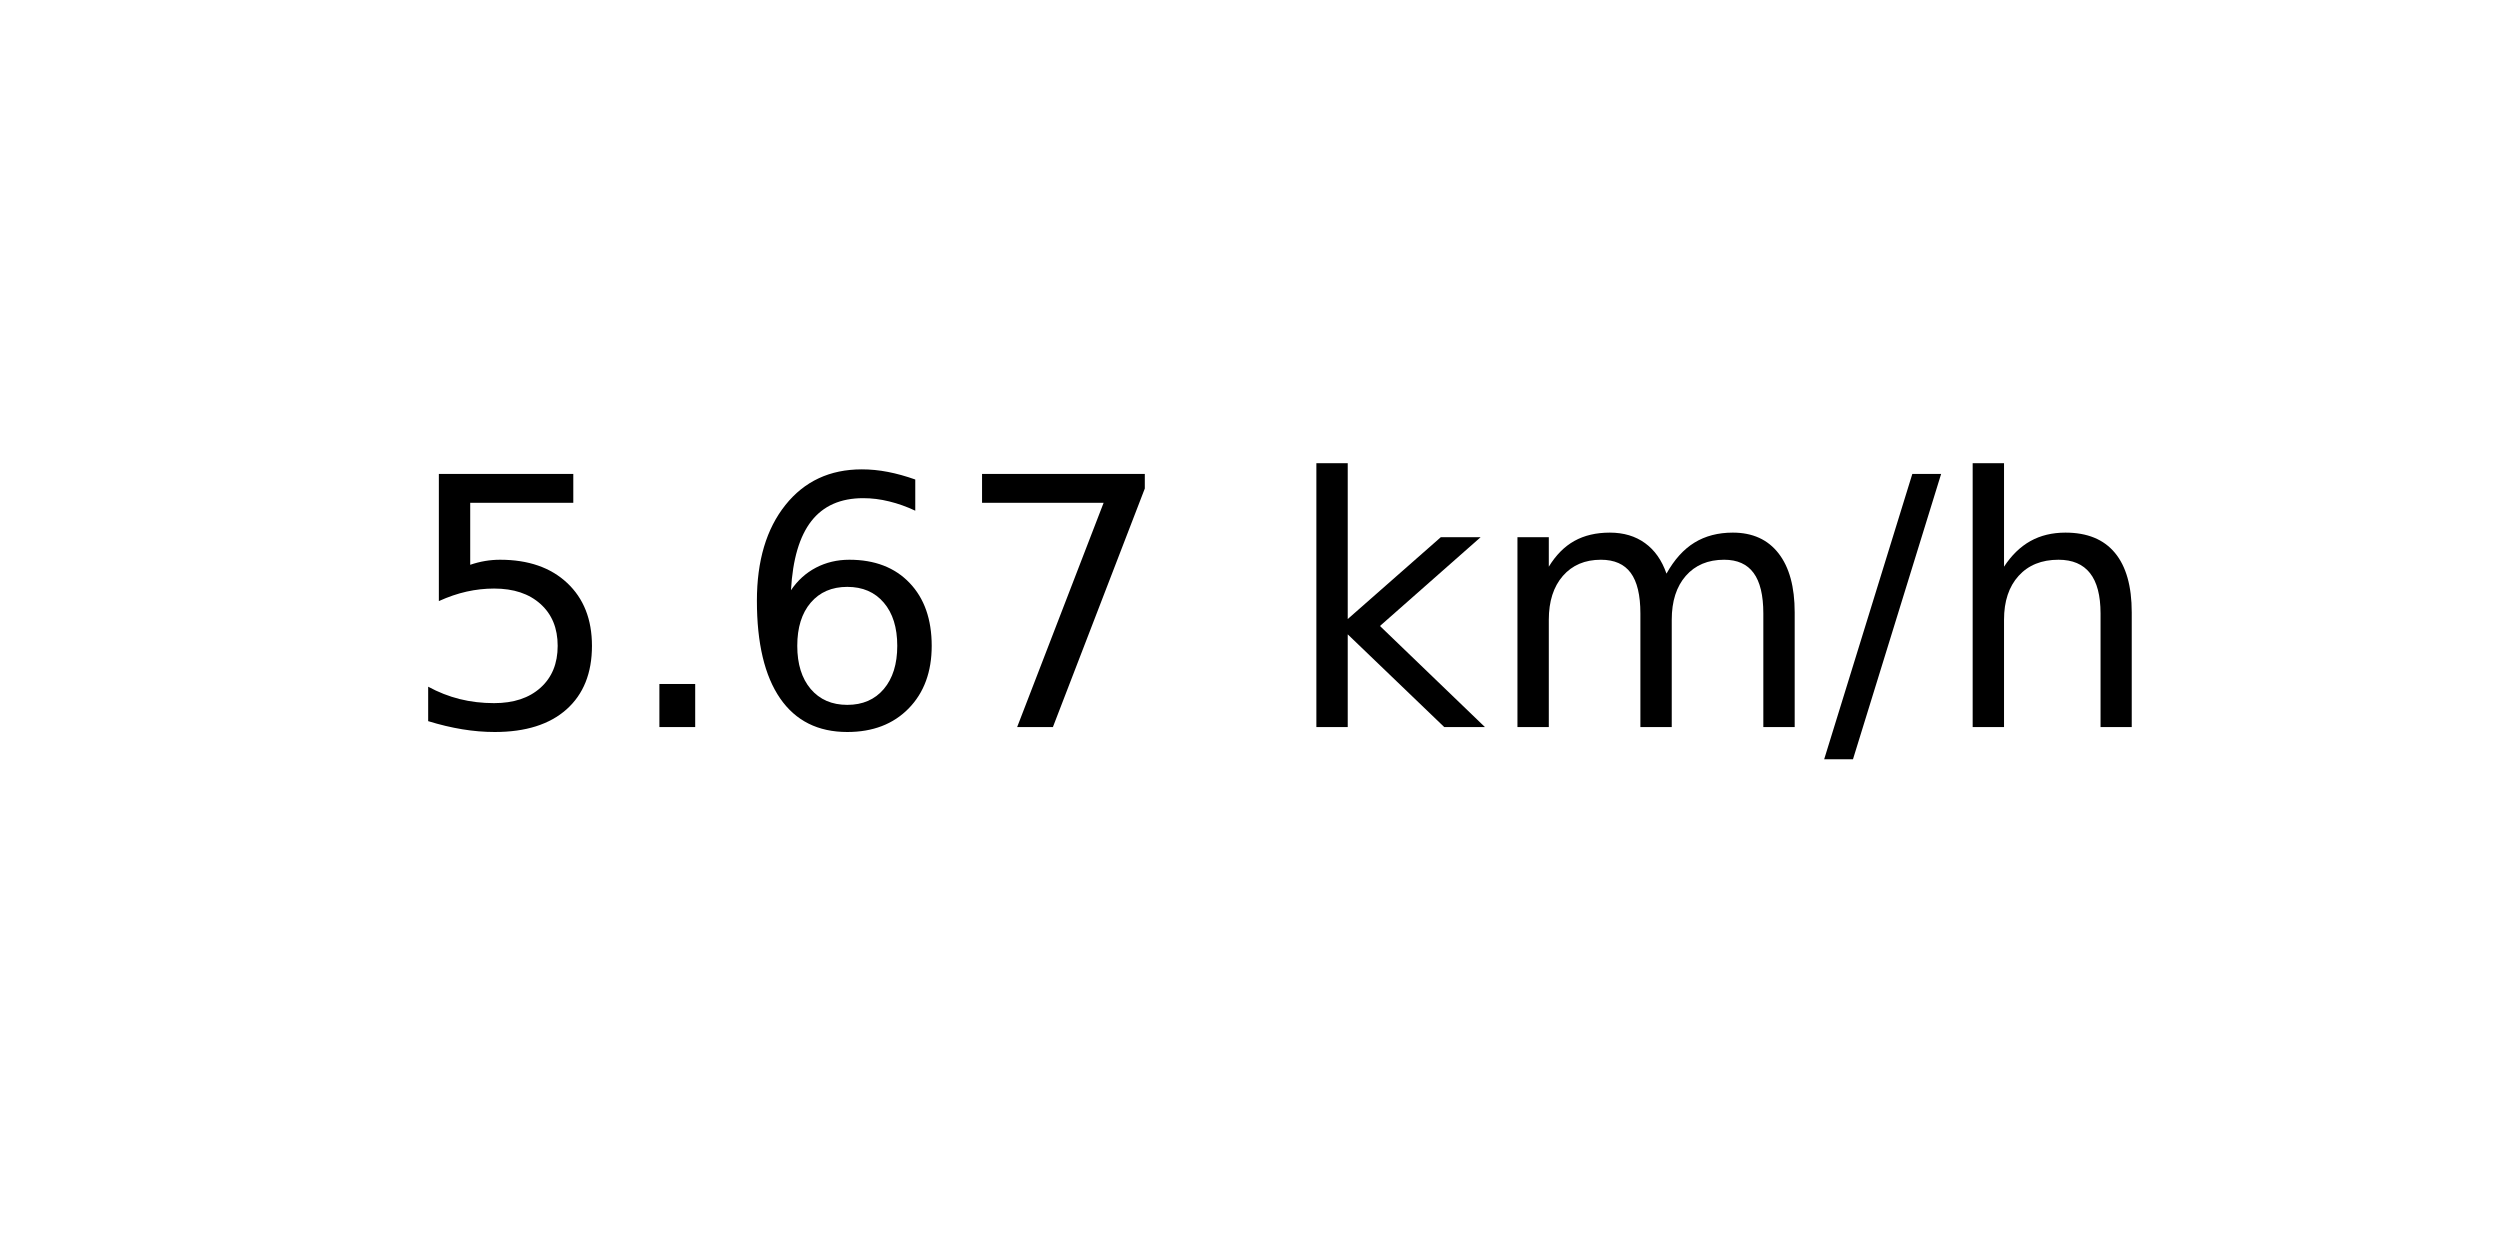
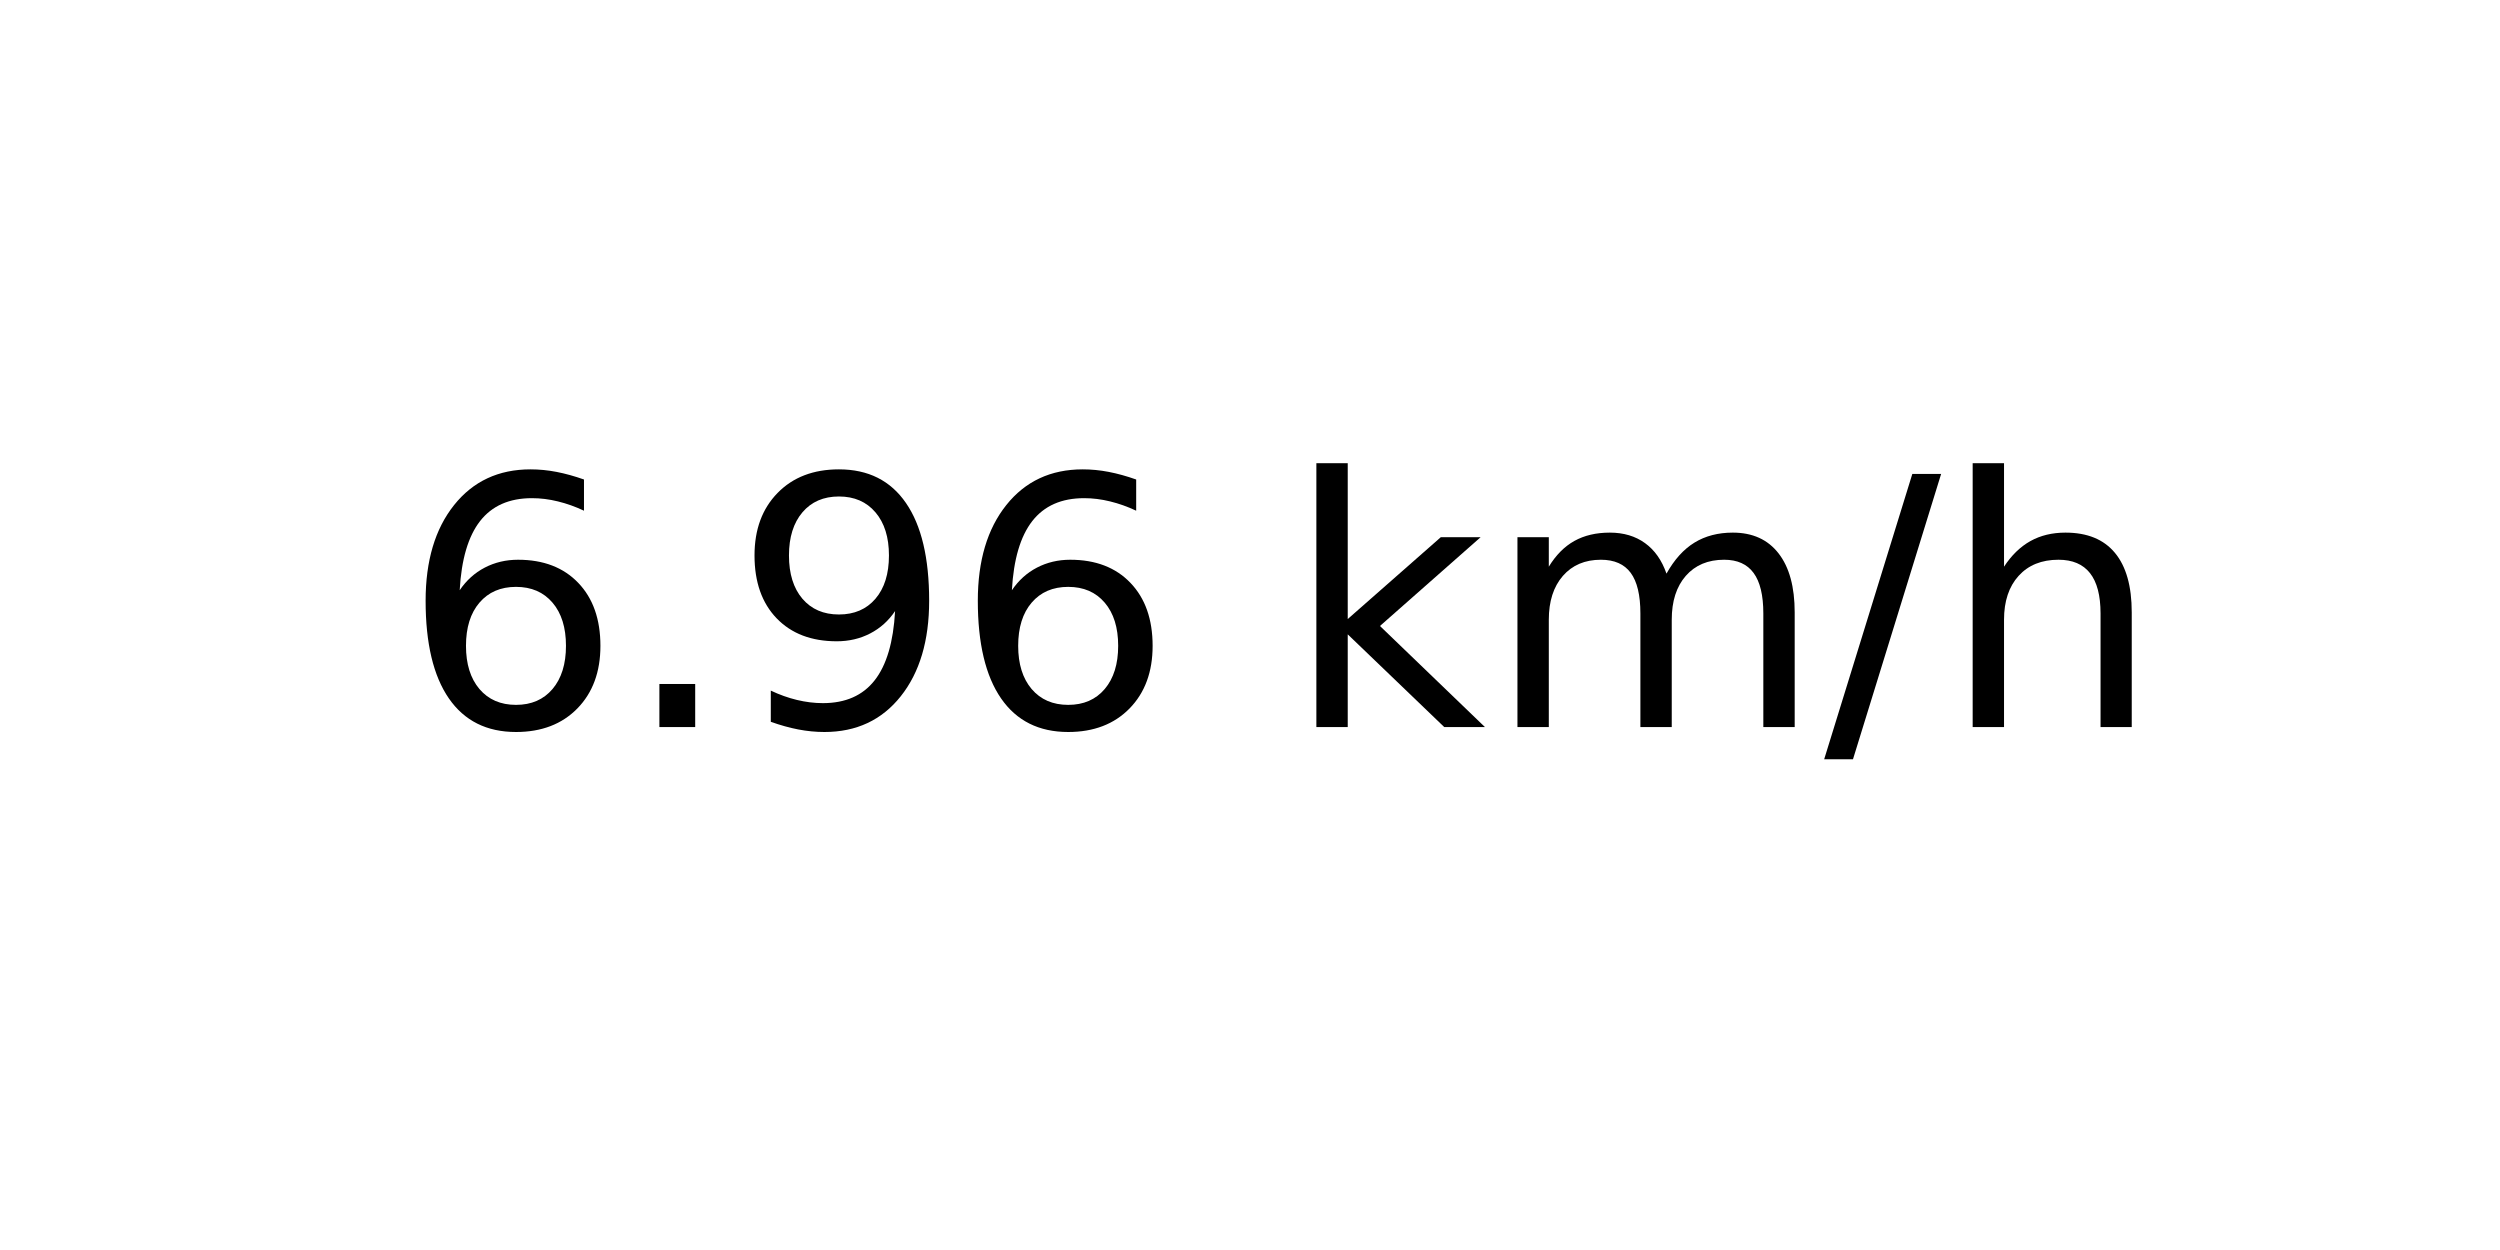
<svg xmlns="http://www.w3.org/2000/svg" xmlns:xlink="http://www.w3.org/1999/xlink" width="72pt" height="36pt" viewBox="0 0 72 36" version="1.1">
  <defs>
    <style type="text/css">*{stroke-linejoin: round; stroke-linecap: butt}</style>
  </defs>
  <g id="figure_1">
    <g id="axes_1">
      <g id="text_1">
        <g transform="translate(11.55937 20.93937) scale(0.1 -0.1)">
          <defs>
-             <path id="DejaVuSans-35" d="M 691 4666  L 3169 4666  L 3169 4134  L 1269 4134  L 1269 2991  Q 1406 3038 1543 3061  Q 1681 3084 1819 3084  Q 2600 3084 3056 2656  Q 3513 2228 3513 1497  Q 3513 744 3044 326  Q 2575 -91 1722 -91  Q 1428 -91 1123 -41  Q 819 9 494 109  L 494 744  Q 775 591 1075 516  Q 1375 441 1709 441  Q 2250 441 2565 725  Q 2881 1009 2881 1497  Q 2881 1984 2565 2268  Q 2250 2553 1709 2553  Q 1456 2553 1204 2497  Q 953 2441 691 2322  L 691 4666  z " transform="scale(0.015625)" />
+             <path id="DejaVuSans-36" d="M 2113 2584  Q 1688 2584 1439 2293  Q 1191 2003 1191 1497  Q 1191 994 1439 701  Q 1688 409 2113 409  Q 2538 409 2786 701  Q 3034 994 3034 1497  Q 3034 2003 2786 2293  Q 2538 2584 2113 2584  z M 3366 4563  L 3366 3988  Q 3128 4100 2886 4159  Q 2644 4219 2406 4219  Q 1781 4219 1451 3797  Q 1122 3375 1075 2522  Q 1259 2794 1537 2939  Q 1816 3084 2150 3084  Q 2853 3084 3261 2657  Q 3669 2231 3669 1497  Q 3669 778 3244 343  Q 2819 -91 2113 -91  Q 1303 -91 875 529  Q 447 1150 447 2328  Q 447 3434 972 4092  Q 1497 4750 2381 4750  Q 2619 4750 2861 4703  Q 3103 4656 3366 4563  z " transform="scale(0.015625)" />
            <path id="DejaVuSans-2e" d="M 684 794  L 1344 794  L 1344 0  L 684 0  L 684 794  z " transform="scale(0.015625)" />
-             <path id="DejaVuSans-36" d="M 2113 2584  Q 1688 2584 1439 2293  Q 1191 2003 1191 1497  Q 1191 994 1439 701  Q 1688 409 2113 409  Q 2538 409 2786 701  Q 3034 994 3034 1497  Q 3034 2003 2786 2293  Q 2538 2584 2113 2584  z M 3366 4563  L 3366 3988  Q 3128 4100 2886 4159  Q 2644 4219 2406 4219  Q 1781 4219 1451 3797  Q 1122 3375 1075 2522  Q 1259 2794 1537 2939  Q 1816 3084 2150 3084  Q 2853 3084 3261 2657  Q 3669 2231 3669 1497  Q 3669 778 3244 343  Q 2819 -91 2113 -91  Q 1303 -91 875 529  Q 447 1150 447 2328  Q 447 3434 972 4092  Q 1497 4750 2381 4750  Q 2619 4750 2861 4703  Q 3103 4656 3366 4563  z " transform="scale(0.015625)" />
-             <path id="DejaVuSans-37" d="M 525 4666  L 3525 4666  L 3525 4397  L 1831 0  L 1172 0  L 2766 4134  L 525 4134  L 525 4666  z " transform="scale(0.015625)" />
+             <path id="DejaVuSans-39" d="M 703 97  L 703 672  Q 941 559 1184 500  Q 1428 441 1663 441  Q 2288 441 2617 861  Q 2947 1281 2994 2138  Q 2813 1869 2534 1725  Q 2256 1581 1919 1581  Q 1219 1581 811 2004  Q 403 2428 403 3163  Q 403 3881 828 4315  Q 1253 4750 1959 4750  Q 2769 4750 3195 4129  Q 3622 3509 3622 2328  Q 3622 1225 3098 567  Q 2575 -91 1691 -91  Q 1453 -91 1209 -44  Q 966 3 703 97  z M 1959 2075  Q 2384 2075 2632 2365  Q 2881 2656 2881 3163  Q 2881 3666 2632 3958  Q 2384 4250 1959 4250  Q 1534 4250 1286 3958  Q 1038 3666 1038 3163  Q 1038 2656 1286 2365  Q 1534 2075 1959 2075  z " transform="scale(0.015625)" />
            <path id="DejaVuSans-20" transform="scale(0.015625)" />
            <path id="DejaVuSans-6b" d="M 581 4863  L 1159 4863  L 1159 1991  L 2875 3500  L 3609 3500  L 1753 1863  L 3688 0  L 2938 0  L 1159 1709  L 1159 0  L 581 0  L 581 4863  z " transform="scale(0.015625)" />
            <path id="DejaVuSans-6d" d="M 3328 2828  Q 3544 3216 3844 3400  Q 4144 3584 4550 3584  Q 5097 3584 5394 3201  Q 5691 2819 5691 2113  L 5691 0  L 5113 0  L 5113 2094  Q 5113 2597 4934 2840  Q 4756 3084 4391 3084  Q 3944 3084 3684 2787  Q 3425 2491 3425 1978  L 3425 0  L 2847 0  L 2847 2094  Q 2847 2600 2669 2842  Q 2491 3084 2119 3084  Q 1678 3084 1418 2786  Q 1159 2488 1159 1978  L 1159 0  L 581 0  L 581 3500  L 1159 3500  L 1159 2956  Q 1356 3278 1631 3431  Q 1906 3584 2284 3584  Q 2666 3584 2933 3390  Q 3200 3197 3328 2828  z " transform="scale(0.015625)" />
            <path id="DejaVuSans-2f" d="M 1625 4666  L 2156 4666  L 531 -594  L 0 -594  L 1625 4666  z " transform="scale(0.015625)" />
            <path id="DejaVuSans-68" d="M 3513 2113  L 3513 0  L 2938 0  L 2938 2094  Q 2938 2591 2744 2837  Q 2550 3084 2163 3084  Q 1697 3084 1428 2787  Q 1159 2491 1159 1978  L 1159 0  L 581 0  L 581 4863  L 1159 4863  L 1159 2956  Q 1366 3272 1645 3428  Q 1925 3584 2291 3584  Q 2894 3584 3203 3211  Q 3513 2838 3513 2113  z " transform="scale(0.015625)" />
          </defs>
-           <use xlink:href="#DejaVuSans-35" />
+           <use xlink:href="#DejaVuSans-36" />
          <use xlink:href="#DejaVuSans-2e" x="63.623" />
-           <use xlink:href="#DejaVuSans-36" x="95.41" />
-           <use xlink:href="#DejaVuSans-37" x="159.033" />
+           <use xlink:href="#DejaVuSans-39" x="95.41" />
+           <use xlink:href="#DejaVuSans-36" x="159.033" />
          <use xlink:href="#DejaVuSans-20" x="222.656" />
          <use xlink:href="#DejaVuSans-6b" x="254.443" />
          <use xlink:href="#DejaVuSans-6d" x="312.354" />
          <use xlink:href="#DejaVuSans-2f" x="409.766" />
          <use xlink:href="#DejaVuSans-68" x="443.457" />
        </g>
      </g>
    </g>
  </g>
</svg>
